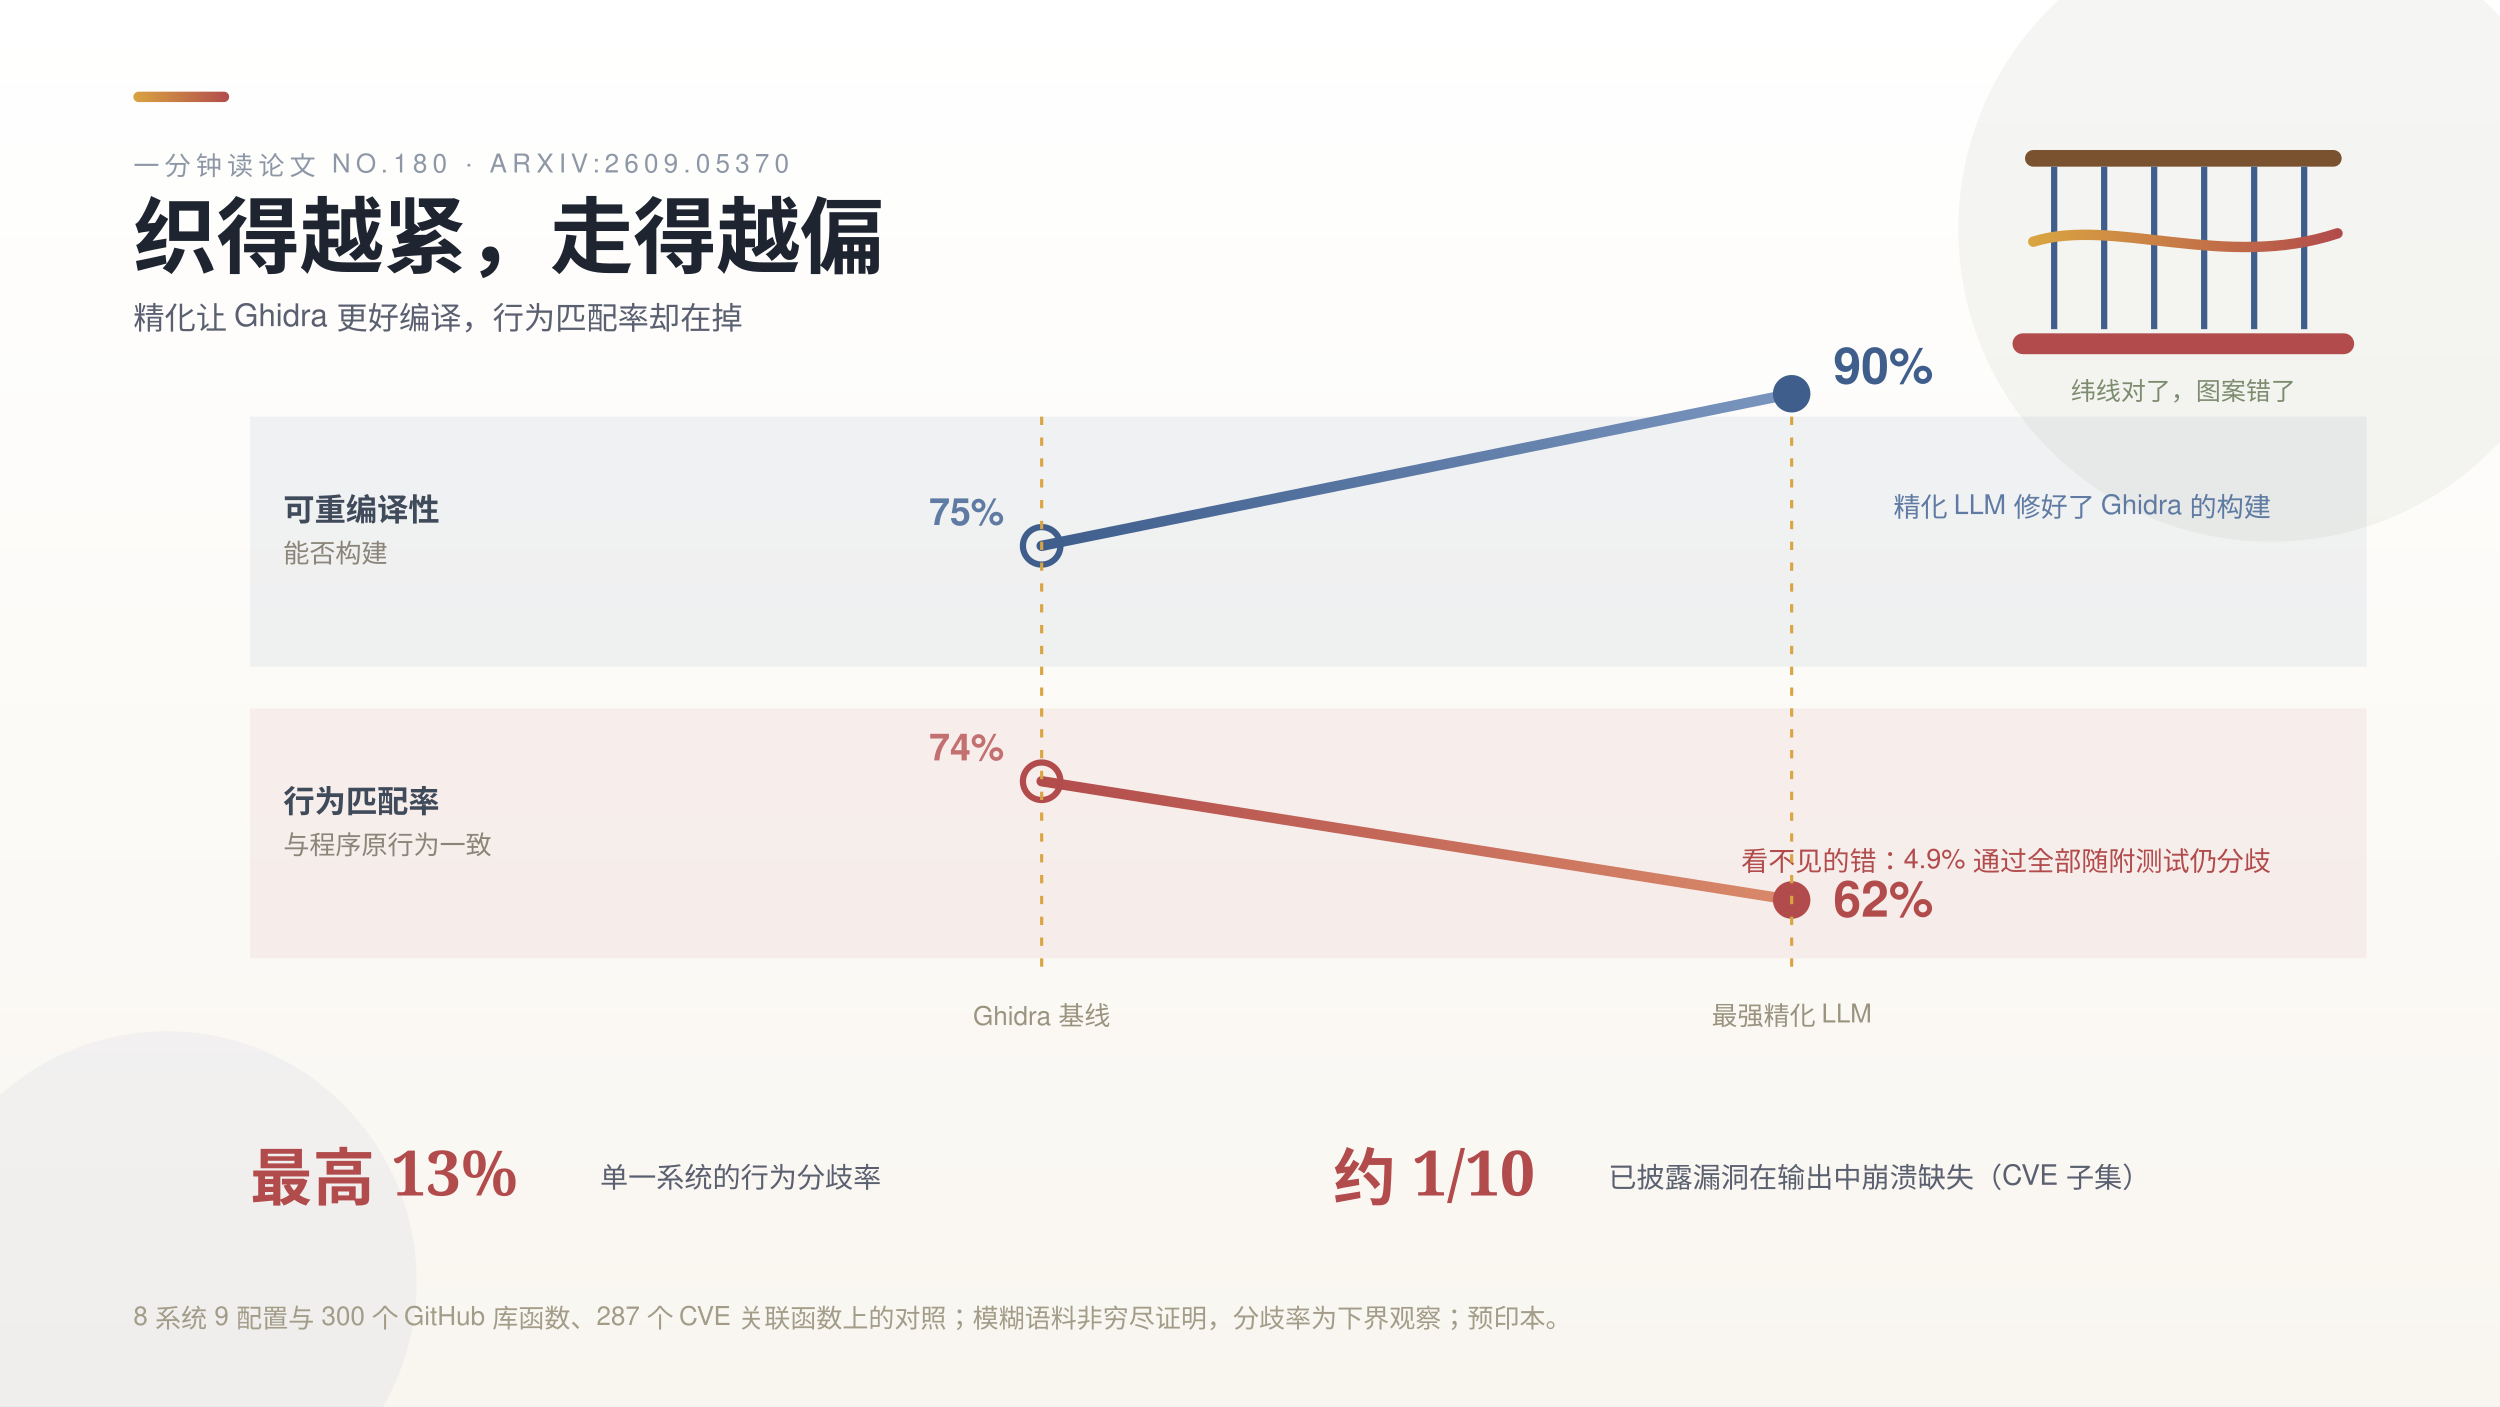
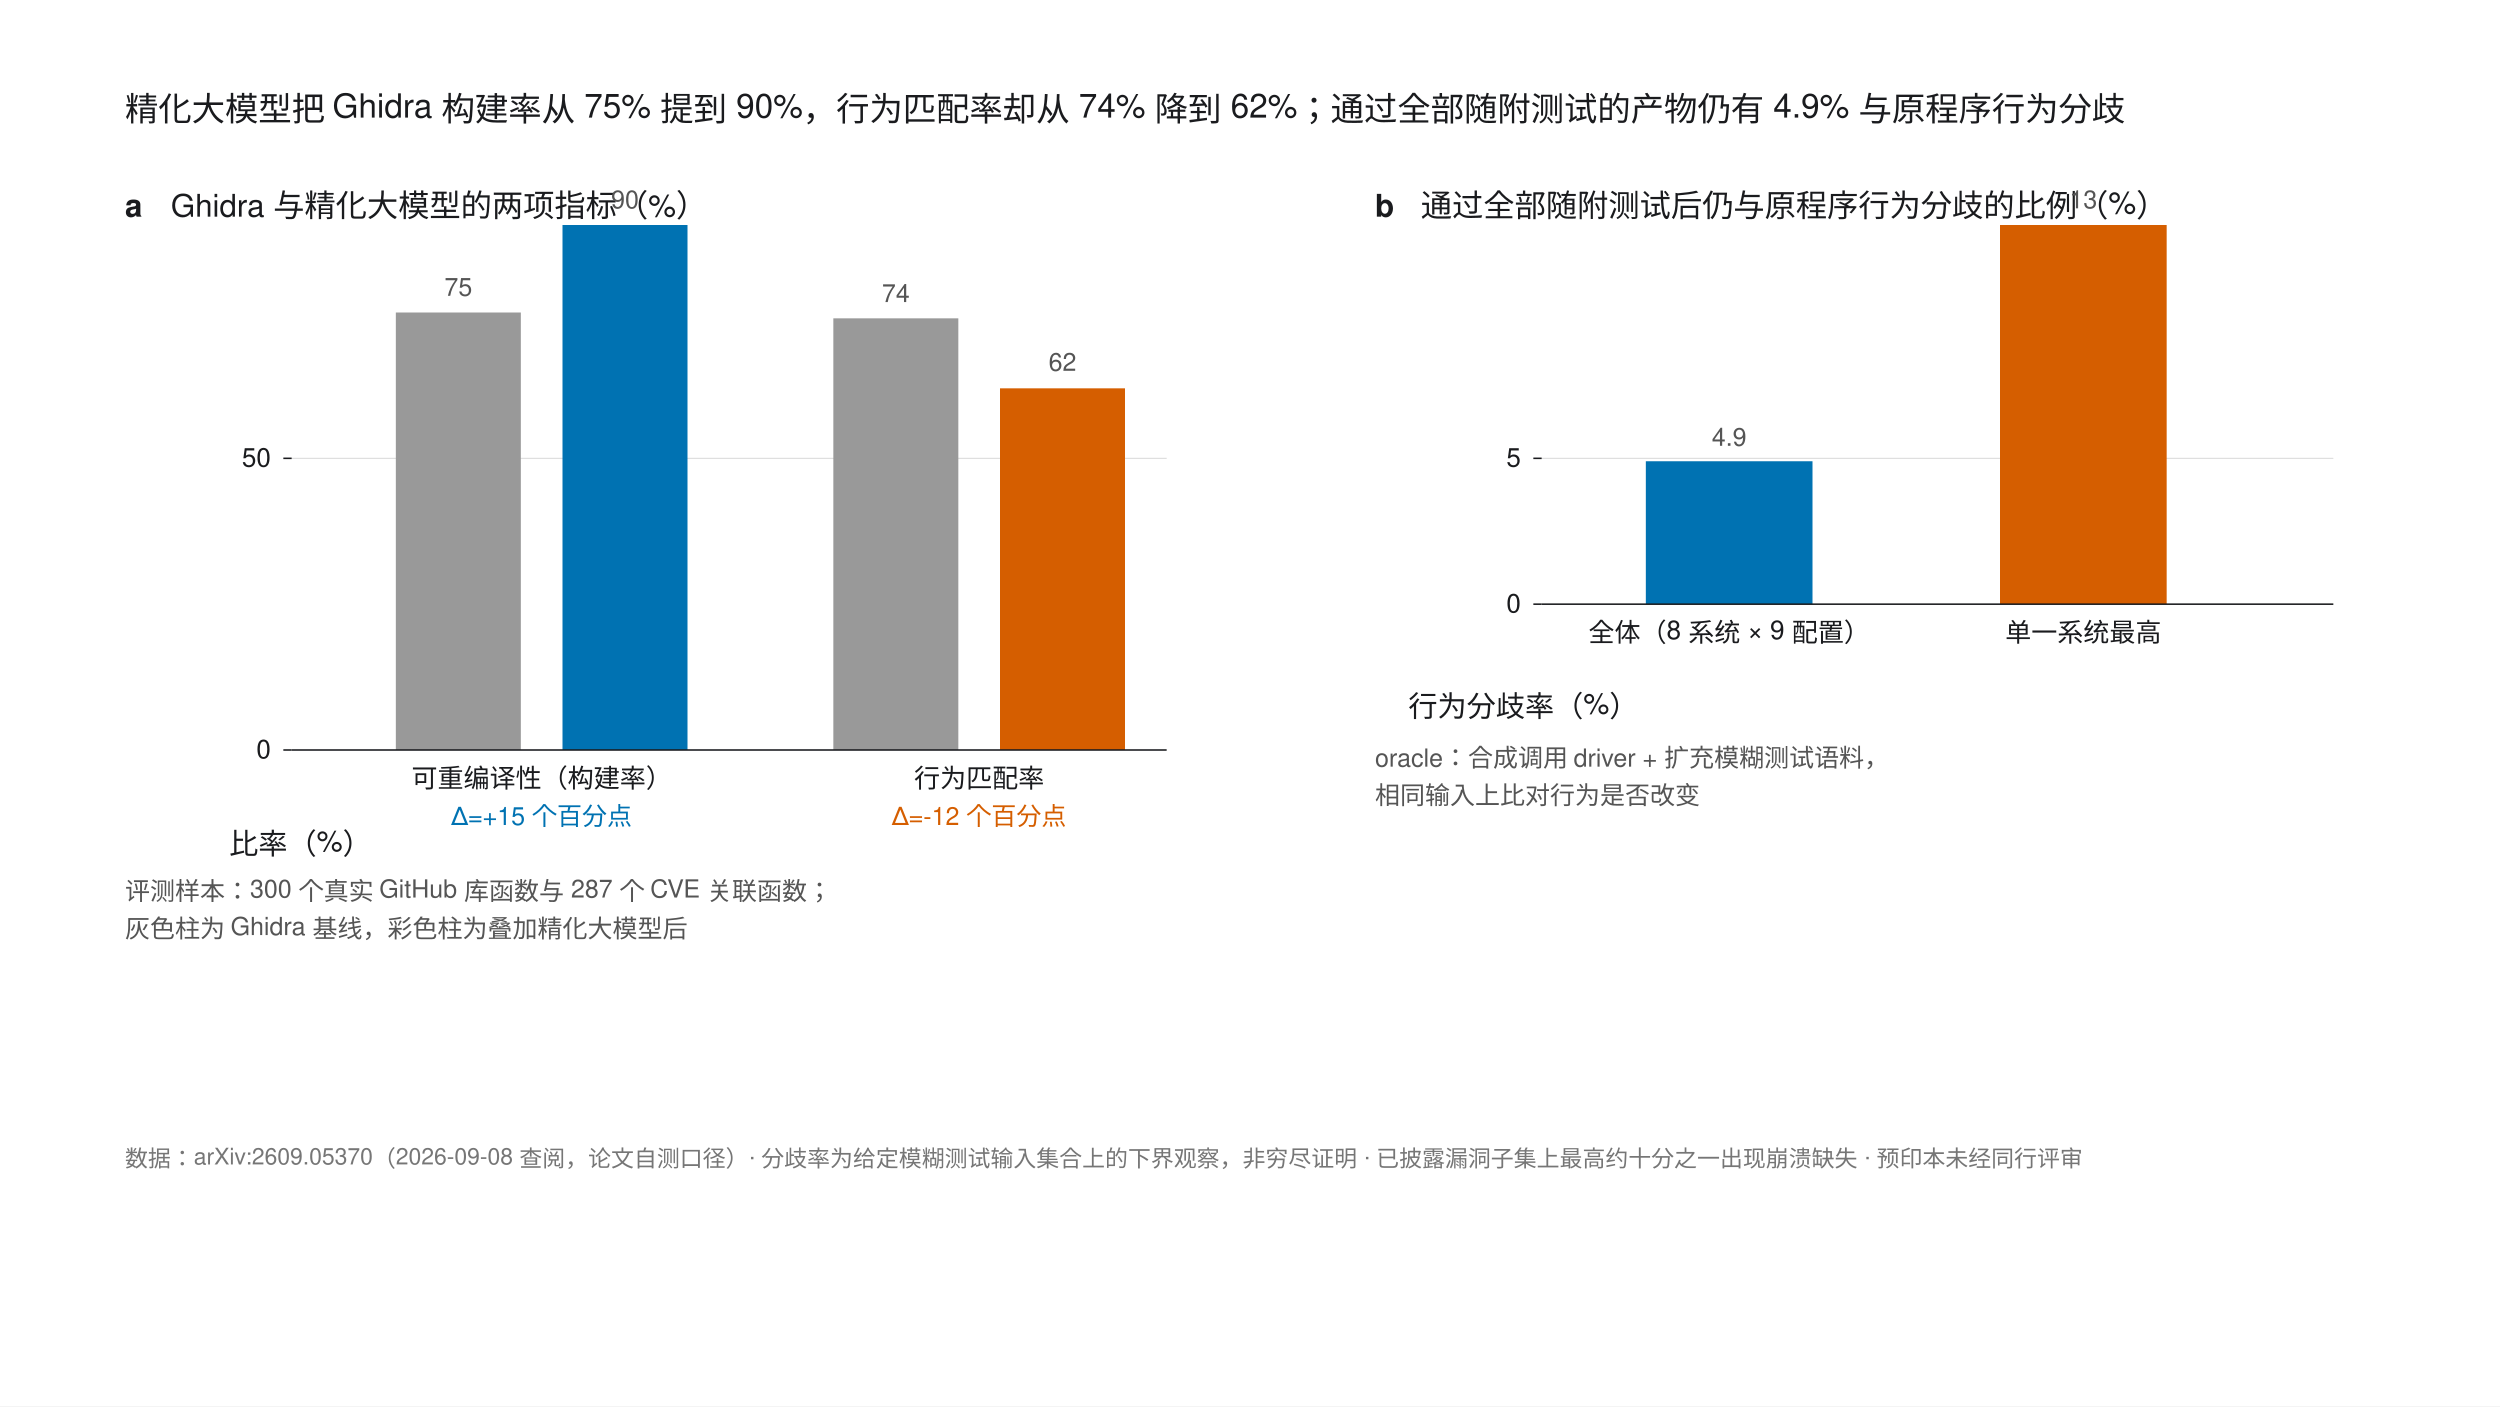
- <svg xmlns="http://www.w3.org/2000/svg" width="1200" height="675" viewBox="0 0 1200 675" font-family="'PingFang SC','Helvetica Neue',Helvetica,'Microsoft YaHei',sans-serif">
-   <defs>
-     <style>
-       .serif { font-family: 'Noto Serif SC','Songti SC','STSong',serif; }
-       .k { font-size: 12.5px; letter-spacing: 2.5px; fill: #8E97A6; }
-       .rl { font-size: 15px; fill: #3F4A5A; }
-       .val { font-size: 24px; font-weight: 700; }
-       .b { font-size: 12px; fill: #98A1AE; }
-     </style>
-     <linearGradient id="bg" x1="0" y1="0" x2="0" y2="1">
-       <stop offset="0" stop-color="#FFFFFF" />
-       <stop offset="1" stop-color="#F9F6F0" />
-     </linearGradient>
-     <linearGradient id="gBuild" x1="0" y1="0" x2="1" y2="0">
-       <stop offset="0" stop-color="#3F5E8C" />
-       <stop offset="1" stop-color="#7A96BF" />
-     </linearGradient>
-     <linearGradient id="gBehav" x1="0" y1="0" x2="1" y2="0">
-       <stop offset="0" stop-color="#B24C4C" />
-       <stop offset="1" stop-color="#D98A6A" />
-     </linearGradient>
-     <linearGradient id="gThread" x1="0" y1="0" x2="1" y2="0">
-       <stop offset="0" stop-color="#D9A441" />
-       <stop offset="1" stop-color="#B24C4C" />
-     </linearGradient>
-   </defs>
-   <rect width="1200" height="675" fill="url(#bg)" />
-   <circle cx="1090" cy="110" r="150" fill="#7D8B6F" opacity="0.08" />
-   <circle cx="80" cy="615" r="120" fill="#3F5E8C" opacity="0.05" />
-   <rect x="64" y="44" width="46" height="5" rx="2.5" fill="url(#gThread)" />
-   <text class="k" x="64" y="84">一分钟读论文 NO.180 · ARXIV:2609.05370</text>
-   <text class="serif" x="64" y="128" font-size="40" font-weight="700" fill="#1E2430">织得越紧，走得越偏</text>
-   <text x="64" y="158" font-size="15" fill="#5A6070">精化让 Ghidra 更好编译，行为匹配率却在掉</text>
-   <g>
-     <rect x="972" y="72" width="152" height="8" rx="4" fill="#7A5230" />
-     <line x1="986" y1="80" x2="986" y2="158" stroke="#3F5E8C" stroke-width="3" />
-     <line x1="1010" y1="80" x2="1010" y2="158" stroke="#3F5E8C" stroke-width="3" />
-     <line x1="1034" y1="80" x2="1034" y2="158" stroke="#3F5E8C" stroke-width="3" />
-     <line x1="1058" y1="80" x2="1058" y2="158" stroke="#3F5E8C" stroke-width="3" />
-     <line x1="1082" y1="80" x2="1082" y2="158" stroke="#3F5E8C" stroke-width="3" />
-     <line x1="1106" y1="80" x2="1106" y2="158" stroke="#3F5E8C" stroke-width="3" />
-     <path d="M 976 116 C 1014 104 1068 130 1122 112" fill="none" stroke="url(#gThread)" stroke-width="5" stroke-linecap="round" />
-     <rect x="966" y="160" width="164" height="10" rx="5" fill="#B24C4C" />
-     <text x="1048" y="192" text-anchor="middle" font-size="12" fill="#7D8B6F">纬线对了，图案错了</text>
+ <svg xmlns="http://www.w3.org/2000/svg" width="1200" height="675" viewBox="0 0 1200 675" font-family="'PingFang SC','Helvetica Neue',Helvetica,Arial,sans-serif">
+   <rect width="1200" height="675" fill="#FFFFFF" />
+   <text x="60" y="58" font-size="16" fill="#1A1B1E">精化大模型把 Ghidra 构建率从 75% 提到 90%，行为匹配率却从 74% 降到 62%；通过全部随附测试的产物仍有 4.9% 与原程序行为分歧</text>
+   <text x="60" y="104" font-size="15" font-weight="bold" fill="#1A1B1E">a</text>
+   <text x="82" y="104" font-size="15" fill="#1A1B1E">Ghidra 与精化大模型的两项指标（%）</text>
+   <g stroke="#D9D9D9" stroke-width="0.5">
+     <line x1="140" y1="220" x2="560" y2="220" />
  </g>
-   <g>
-     <rect x="120" y="200" width="1016" height="120" fill="#3F5E8C" opacity="0.07" />
-     <text class="rl" x="136" y="250" font-weight="700" fill="#3F5E8C">可重编译性</text>
-     <text x="136" y="270" font-size="12.5" fill="#8A8578">能否构建</text>
-     <line x1="500" y1="262" x2="860" y2="189" stroke="url(#gBuild)" stroke-width="5" stroke-linecap="round" />
-     <circle cx="500" cy="262" r="9" fill="none" stroke="#3F5E8C" stroke-width="3" />
-     <circle cx="860" cy="189" r="9" fill="#3F5E8C" />
-     <text x="482" y="252" text-anchor="end" font-size="18" font-weight="700" fill="#5F7BA3">75%</text>
-     <text x="880" y="184" class="val" fill="#3F5E8C">90%</text>
-     <text x="1090" y="248" text-anchor="end" font-size="13" fill="#5F7BA3">精化 LLM 修好了 Ghidra 的构建</text>
-     <rect x="120" y="340" width="1016" height="120" fill="#B24C4C" opacity="0.07" />
-     <text class="rl" x="136" y="390" font-weight="700" fill="#B24C4C">行为匹配率</text>
-     <text x="136" y="410" font-size="12.5" fill="#8A8578">与程序原行为一致</text>
-     <line x1="500" y1="375" x2="860" y2="432" stroke="url(#gBehav)" stroke-width="5" stroke-linecap="round" />
-     <circle cx="500" cy="375" r="9" fill="none" stroke="#B24C4C" stroke-width="3" />
-     <circle cx="860" cy="432" r="9" fill="#B24C4C" />
-     <text x="482" y="365" text-anchor="end" font-size="18" font-weight="700" fill="#C27070">74%</text>
-     <text x="880" y="440" class="val" fill="#B24C4C">62%</text>
-     <text x="1090" y="418" text-anchor="end" font-size="13" fill="#B24C4C">看不见的错：4.9% 通过全部随附测试仍分歧</text>
-     <line x1="500" y1="200" x2="500" y2="470" stroke="#D9A441" stroke-width="1.5" stroke-dasharray="4 6" />
-     <line x1="860" y1="200" x2="860" y2="470" stroke="#D9A441" stroke-width="1.5" stroke-dasharray="4 6" />
-     <text x="500" y="492" text-anchor="middle" font-size="12.5" fill="#9A937F">Ghidra 基线</text>
-     <text x="860" y="492" text-anchor="middle" font-size="12.5" fill="#9A937F">最强精化 LLM</text>
+   <rect x="190" y="150" width="60" height="210" fill="#999999" />
+   <text x="220" y="142" font-size="12" fill="#555" text-anchor="middle">75</text>
+   <rect x="270" y="108" width="60" height="252" fill="#0072B2" />
+   <text x="300" y="100" font-size="12" fill="#555" text-anchor="middle">90</text>
+   <text x="260" y="378" font-size="12.5" fill="#1A1B1E" text-anchor="middle">可重编译性（构建率）</text>
+   <text x="260" y="396" font-size="12" fill="#0072B2" text-anchor="middle">Δ=+15 个百分点</text>
+   <rect x="400" y="152.8" width="60" height="207.2" fill="#999999" />
+   <text x="430" y="145" font-size="12" fill="#555" text-anchor="middle">74</text>
+   <rect x="480" y="186.4" width="60" height="173.6" fill="#D55E00" />
+   <text x="510" y="178" font-size="12" fill="#555" text-anchor="middle">62</text>
+   <text x="470" y="378" font-size="12.5" fill="#1A1B1E" text-anchor="middle">行为匹配率</text>
+   <text x="470" y="396" font-size="12" fill="#D55E00" text-anchor="middle">Δ=-12 个百分点</text>
+   <line x1="140" y1="360" x2="560" y2="360" stroke="#1A1B1E" stroke-width="0.75" />
+   <g stroke="#1A1B1E" stroke-width="0.75">
+     <line x1="140" y1="360" x2="136" y2="360" />
+     <line x1="140" y1="220" x2="136" y2="220" />
  </g>
-   <g>
-     <text x="120" y="576" class="serif" font-size="30" font-weight="700" fill="#B24C4C">最高 13%</text>
-     <text x="288" y="570" font-size="13.5" fill="#5A6070">单一系统的行为分歧率</text>
-     <text x="640" y="576" class="serif" font-size="30" font-weight="700" fill="#B24C4C">约 1/10</text>
-     <text x="772" y="570" font-size="13.5" fill="#5A6070">已披露漏洞在输出中崩溃缺失（CVE 子集）</text>
+   <g font-size="12.5" fill="#1A1B1E" text-anchor="end">
+     <text x="130" y="364">0</text>
+     <text x="130" y="224">50</text>
  </g>
-   <text x="64" y="636" font-size="12.5" fill="#A29C88">8 系统 9 配置与 300 个 GitHub 库函数、287 个 CVE 关联函数上的对照；模糊语料非穷尽证明，分歧率为下界观察；预印本。</text>
+   <text x="110" y="410" font-size="14" fill="#1A1B1E">比率（%）</text>
+   <text x="60" y="432" font-size="12" fill="#555">评测样本：300 个真实 GitHub 库函数与 287 个 CVE 关联函数；</text>
+   <text x="60" y="450" font-size="12" fill="#555">灰色柱为 Ghidra 基线，彩色柱为叠加精化大模型后</text>
+   <text x="660" y="104" font-size="15" font-weight="bold" fill="#1A1B1E">b</text>
+   <text x="682" y="104" font-size="15" fill="#1A1B1E">通过全部随附测试后仍与原程序行为分歧的比例（%）</text>
+   <g stroke="#D9D9D9" stroke-width="0.5">
+     <line x1="740" y1="220" x2="1120" y2="220" />
+   </g>
+   <rect x="790" y="221.4" width="80" height="68.6" fill="#0072B2" />
+   <text x="830" y="214" font-size="12" fill="#555" text-anchor="middle">4.9</text>
+   <text x="830" y="308" font-size="12.5" fill="#1A1B1E" text-anchor="middle">全体（8 系统 × 9 配置）</text>
+   <rect x="960" y="108" width="80" height="182" fill="#D55E00" />
+   <text x="1000" y="100" font-size="12" fill="#555" text-anchor="middle">13</text>
+   <text x="1000" y="308" font-size="12.5" fill="#1A1B1E" text-anchor="middle">单一系统最高</text>
+   <line x1="740" y1="290" x2="1120" y2="290" stroke="#1A1B1E" stroke-width="0.75" />
+   <g stroke="#1A1B1E" stroke-width="0.75">
+     <line x1="740" y1="290" x2="736" y2="290" />
+     <line x1="740" y1="220" x2="736" y2="220" />
+   </g>
+   <g font-size="12.5" fill="#1A1B1E" text-anchor="end">
+     <text x="730" y="294">0</text>
+     <text x="730" y="224">5</text>
+   </g>
+   <text x="676" y="344" font-size="14" fill="#1A1B1E">行为分歧率（%）</text>
+   <text x="660" y="368" font-size="12" fill="#555">oracle：合成调用 driver + 扩充模糊测试语料，</text>
+   <text x="660" y="386" font-size="12" fill="#555">相同输入上比对行为是否改变</text>
+   <text x="60" y="560" font-size="11" fill="#767676">数据：arXiv:2609.05370（2026-09-08 查阅，论文自测口径）· 分歧率为给定模糊测试输入集合上的下界观察，非穷尽证明 · 已披露漏洞子集上最高约十分之一出现崩溃缺失 · 预印本未经同行评审</text>
</svg>
